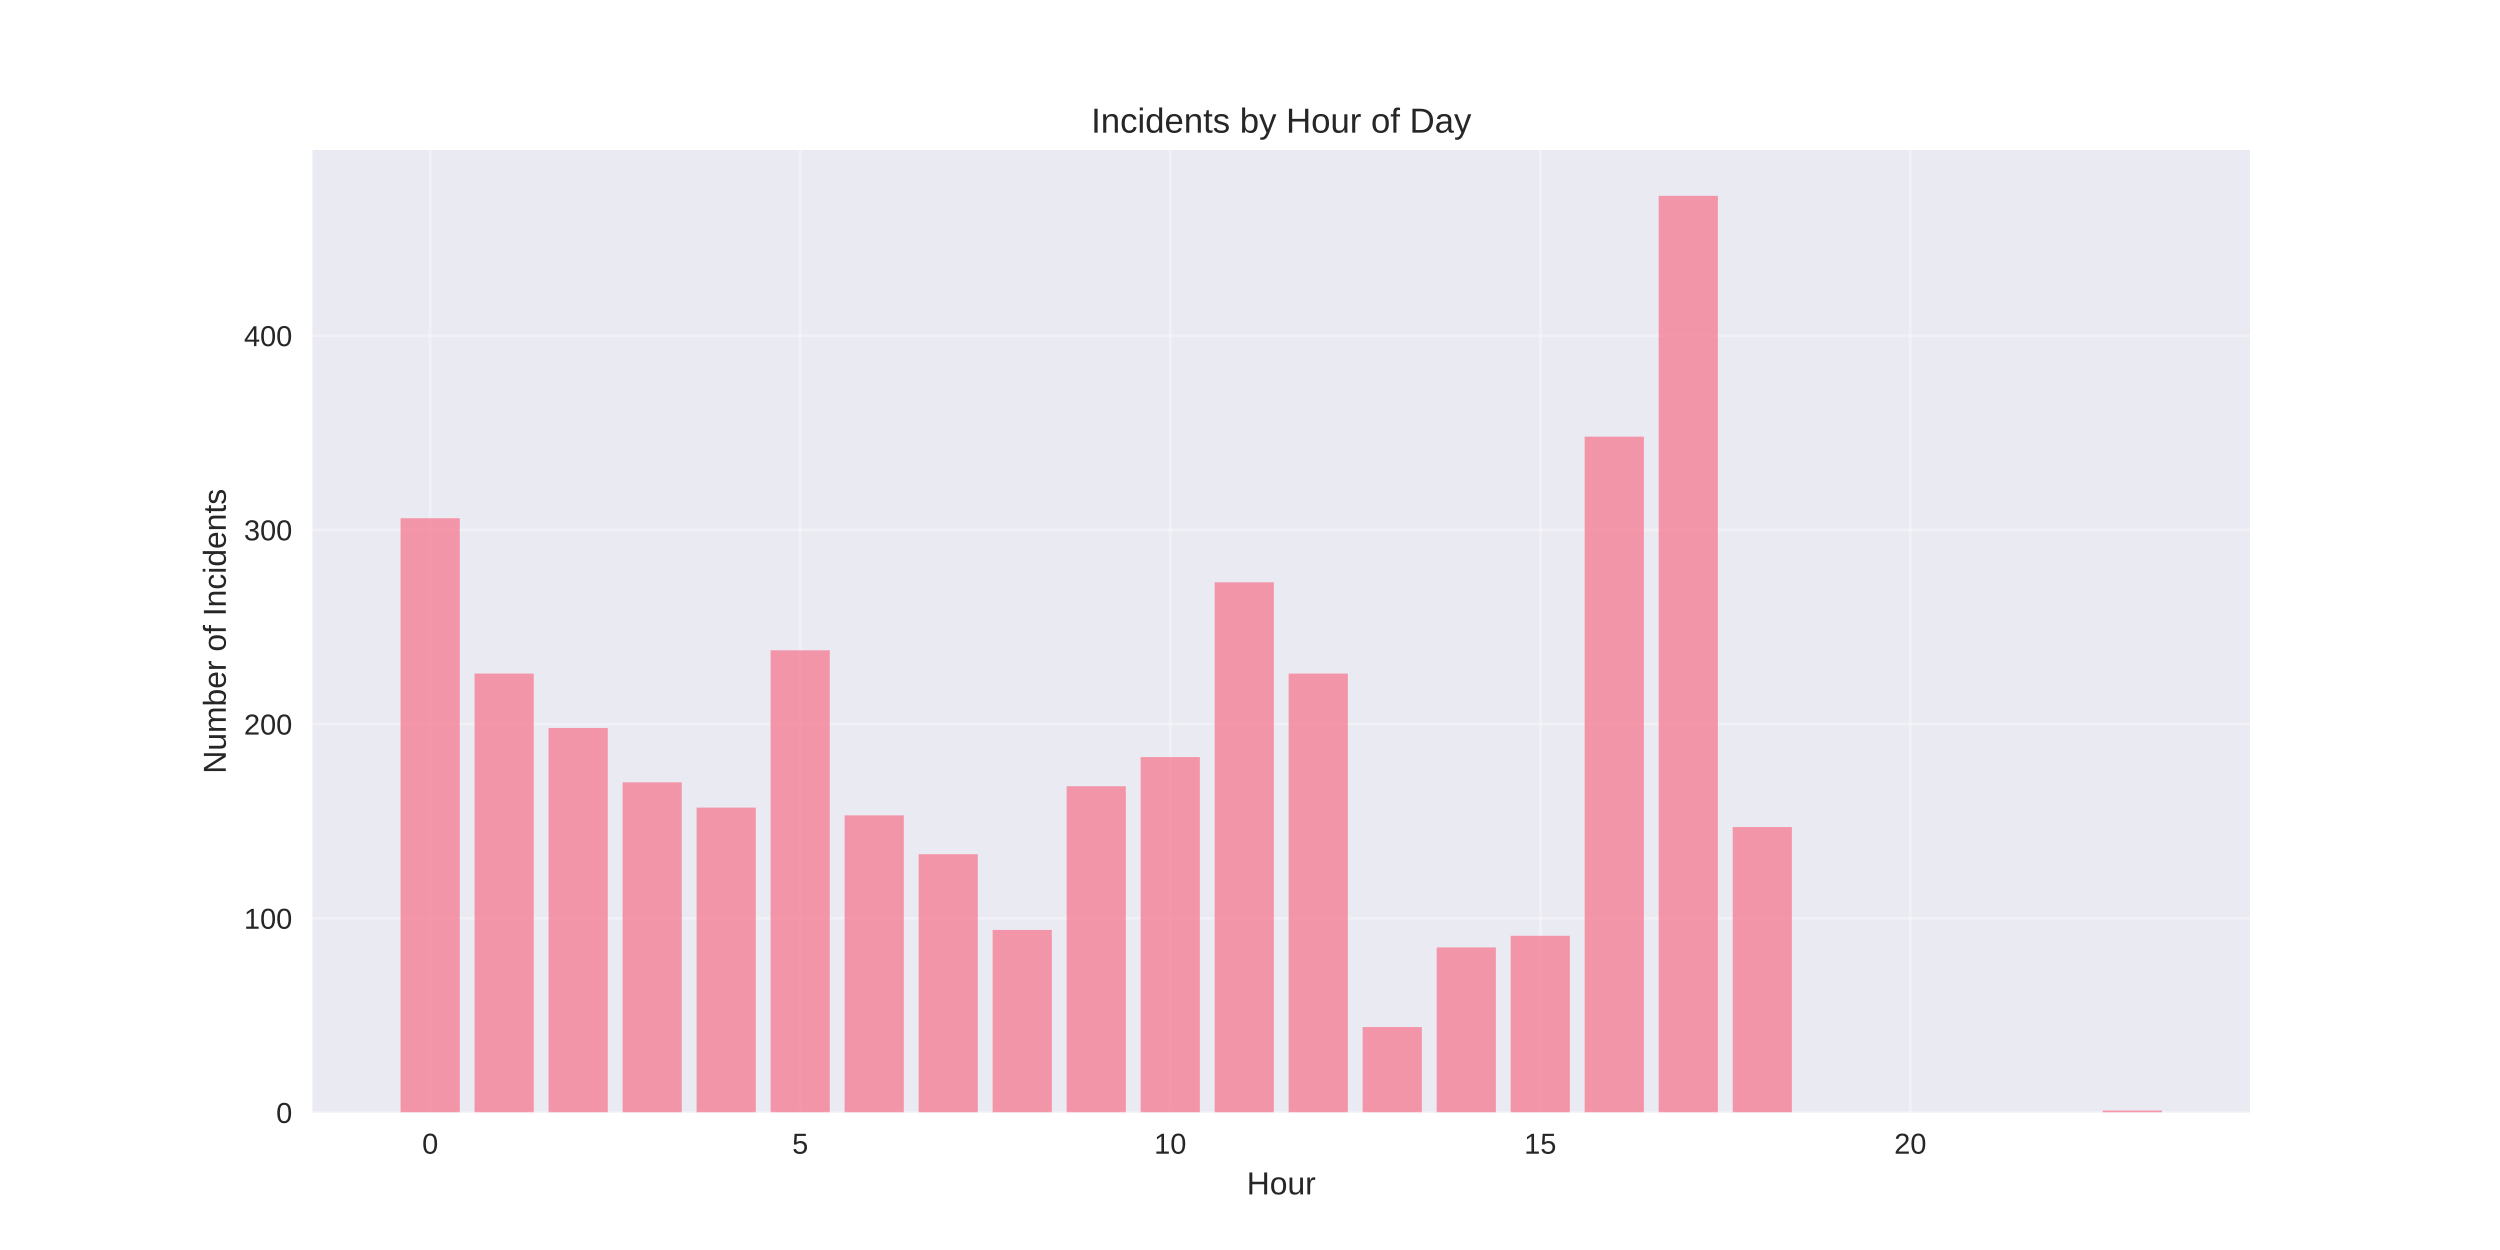
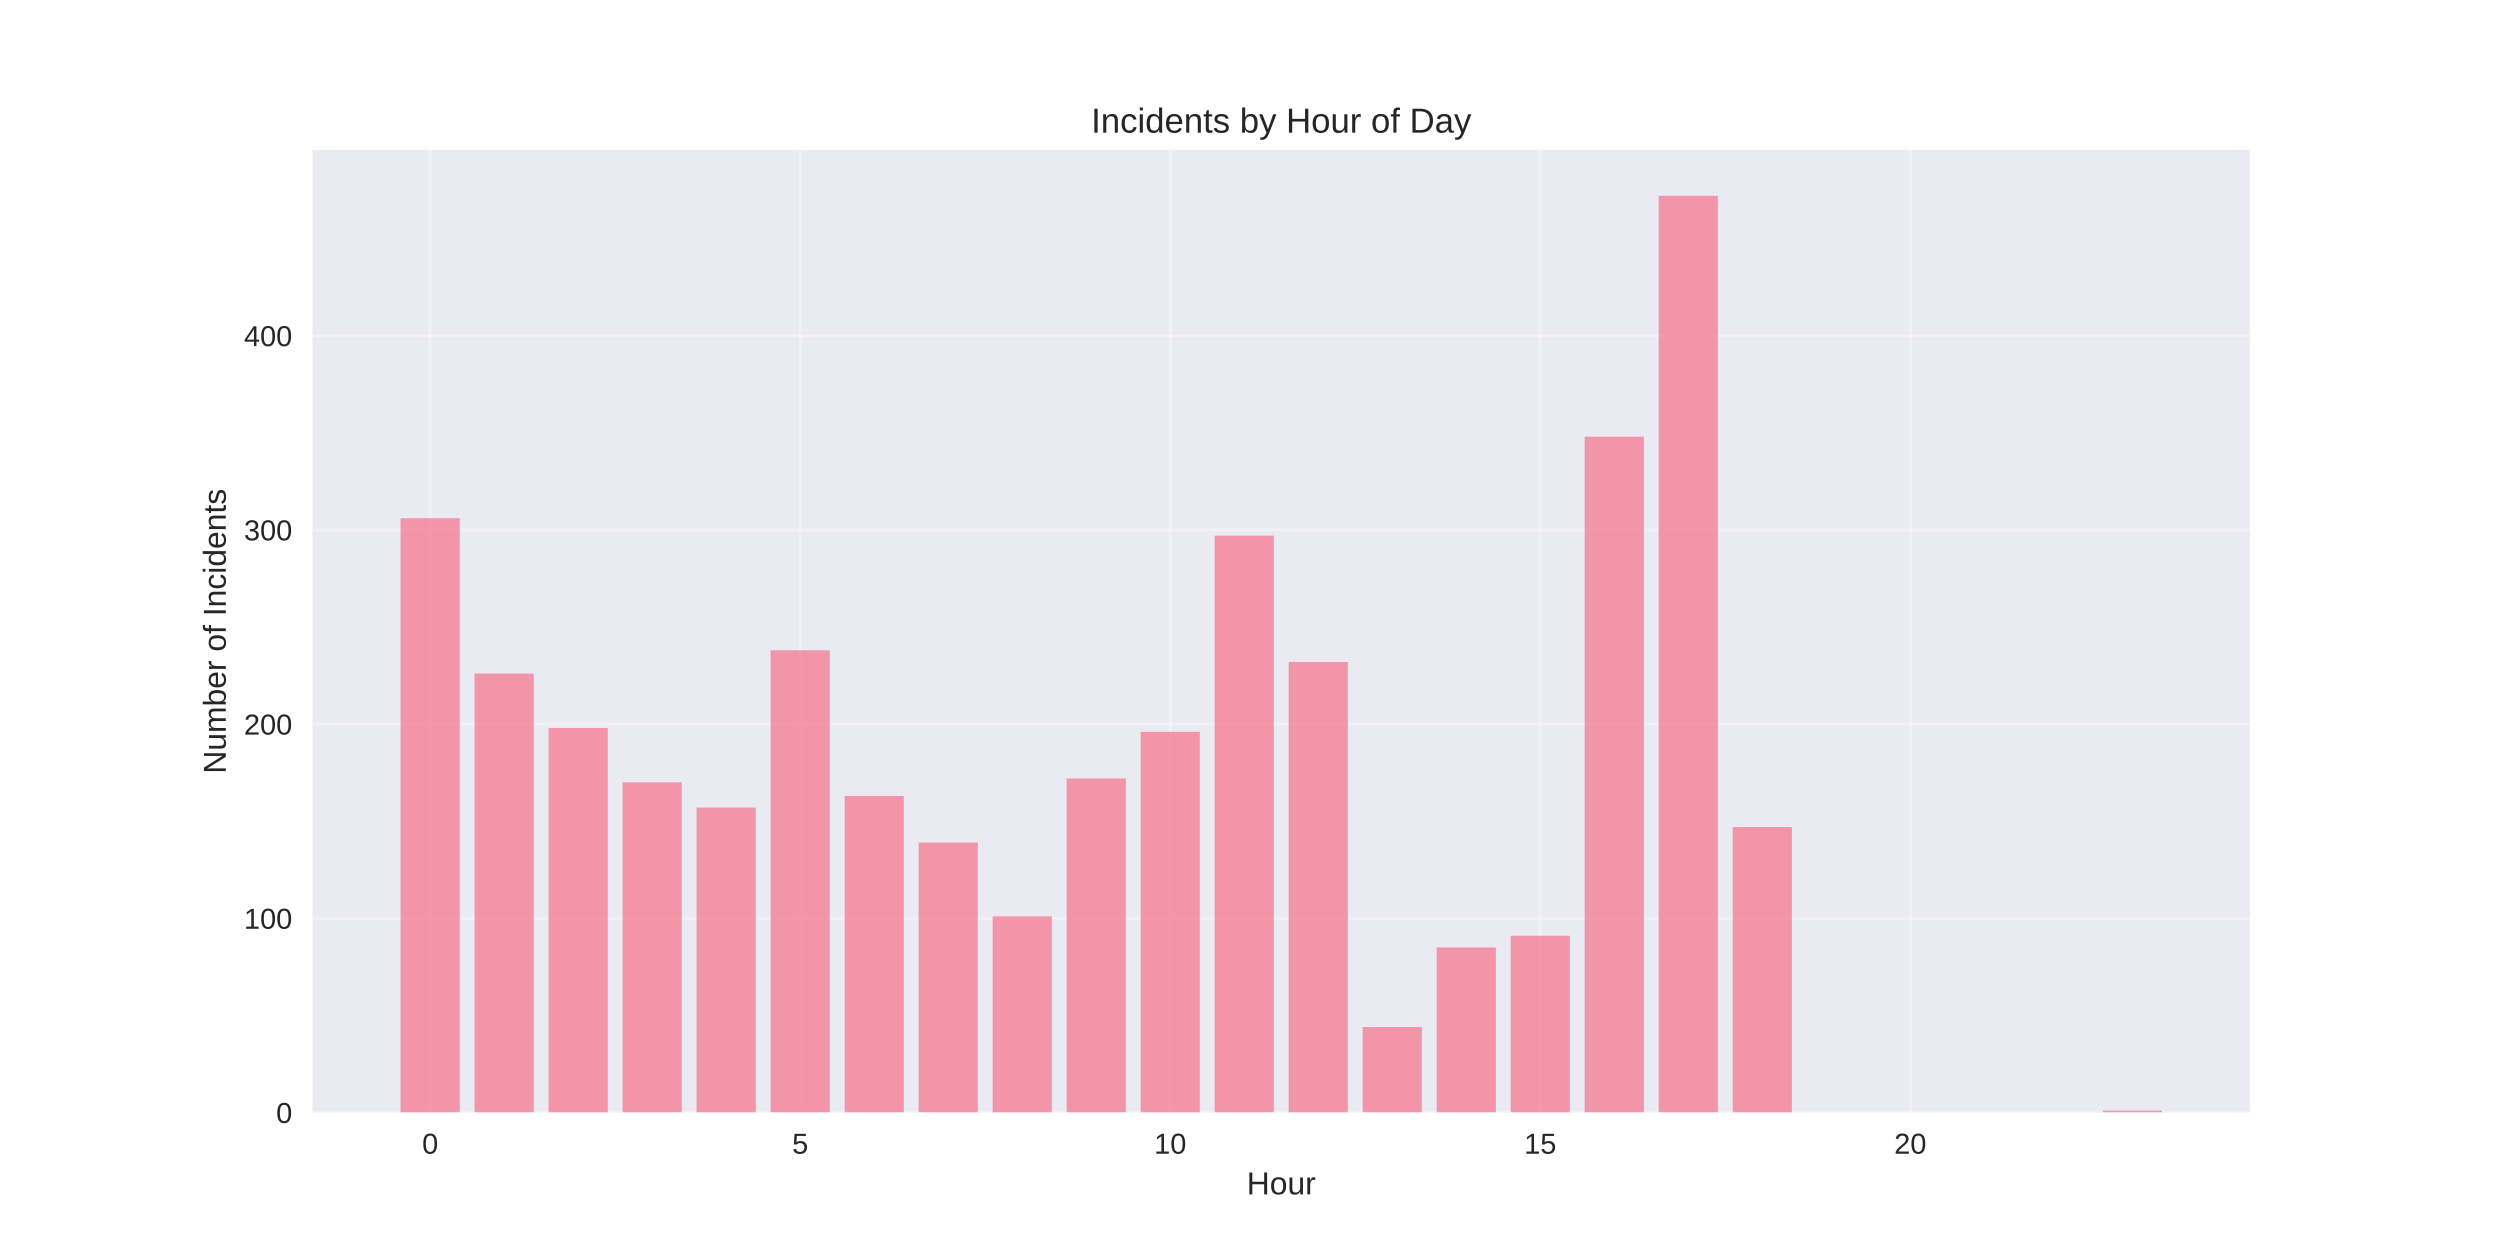
<svg xmlns="http://www.w3.org/2000/svg" width="864pt" height="432pt" viewBox="0 0 864 432" version="1.1">
  <defs>
    <style type="text/css">*{stroke-linejoin: round; stroke-linecap: butt}</style>
  </defs>
  <g id="figure_1">
    <g id="patch_1">
      <path d="M 0 432  L 864 432  L 864 0  L 0 0  z " style="fill: #ffffff" />
    </g>
    <g id="axes_1">
      <g id="patch_2">
        <path d="M 108 384.48  L 777.6 384.48  L 777.6 51.84  L 108 51.84  z " style="fill: #eaeaf2" />
      </g>
      <g id="matplotlib.axis_1">
        <g id="xtick_1">
          <g id="line2d_1">
-             <path d="M 148.667 384.48  L 148.667 51.84  " clip-path="url(#pbc3da224ab)" style="fill: none; stroke: #ffffff; stroke-opacity: 0.3; stroke-linecap: round" />
+             <path d="M 148.667 384.48  L 148.667 51.84  " clip-path="url(#p760fd2f56e)" style="fill: none; stroke: #ffffff; stroke-opacity: 0.3; stroke-linecap: round" />
          </g>
          <g id="line2d_2" />
          <g id="text_1">
            <text style="fill: #262626; font: 10px 'Arial', 'Liberation Sans', 'DejaVu Sans', 'Bitstream Vera Sans', sans-serif; text-anchor: middle" x="148.667" y="398.727" transform="rotate(-0 148.6671 398.7269)">0</text>
          </g>
        </g>
        <g id="xtick_2">
          <g id="line2d_3">
-             <path d="M 276.551 384.48  L 276.551 51.84  " clip-path="url(#pbc3da224ab)" style="fill: none; stroke: #ffffff; stroke-opacity: 0.3; stroke-linecap: round" />
+             <path d="M 276.551 384.48  L 276.551 51.84  " clip-path="url(#p760fd2f56e)" style="fill: none; stroke: #ffffff; stroke-opacity: 0.3; stroke-linecap: round" />
          </g>
          <g id="line2d_4" />
          <g id="text_2">
            <text style="fill: #262626; font: 10px 'Arial', 'Liberation Sans', 'DejaVu Sans', 'Bitstream Vera Sans', sans-serif; text-anchor: middle" x="276.551" y="398.727" transform="rotate(-0 276.551 398.7269)">5</text>
          </g>
        </g>
        <g id="xtick_3">
          <g id="line2d_5">
-             <path d="M 404.435 384.48  L 404.435 51.84  " clip-path="url(#pbc3da224ab)" style="fill: none; stroke: #ffffff; stroke-opacity: 0.3; stroke-linecap: round" />
+             <path d="M 404.435 384.48  L 404.435 51.84  " clip-path="url(#p760fd2f56e)" style="fill: none; stroke: #ffffff; stroke-opacity: 0.3; stroke-linecap: round" />
          </g>
          <g id="line2d_6" />
          <g id="text_3">
            <text style="fill: #262626; font: 10px 'Arial', 'Liberation Sans', 'DejaVu Sans', 'Bitstream Vera Sans', sans-serif; text-anchor: middle" x="404.435" y="398.727" transform="rotate(-0 404.4348 398.7269)">10</text>
          </g>
        </g>
        <g id="xtick_4">
          <g id="line2d_7">
-             <path d="M 532.319 384.48  L 532.319 51.84  " clip-path="url(#pbc3da224ab)" style="fill: none; stroke: #ffffff; stroke-opacity: 0.3; stroke-linecap: round" />
+             <path d="M 532.319 384.48  L 532.319 51.84  " clip-path="url(#p760fd2f56e)" style="fill: none; stroke: #ffffff; stroke-opacity: 0.3; stroke-linecap: round" />
          </g>
          <g id="line2d_8" />
          <g id="text_4">
            <text style="fill: #262626; font: 10px 'Arial', 'Liberation Sans', 'DejaVu Sans', 'Bitstream Vera Sans', sans-serif; text-anchor: middle" x="532.319" y="398.727" transform="rotate(-0 532.3187 398.7269)">15</text>
          </g>
        </g>
        <g id="xtick_5">
          <g id="line2d_9">
-             <path d="M 660.203 384.48  L 660.203 51.84  " clip-path="url(#pbc3da224ab)" style="fill: none; stroke: #ffffff; stroke-opacity: 0.3; stroke-linecap: round" />
+             <path d="M 660.203 384.48  L 660.203 51.84  " clip-path="url(#p760fd2f56e)" style="fill: none; stroke: #ffffff; stroke-opacity: 0.3; stroke-linecap: round" />
          </g>
          <g id="line2d_10" />
          <g id="text_5">
            <text style="fill: #262626; font: 10px 'Arial', 'Liberation Sans', 'DejaVu Sans', 'Bitstream Vera Sans', sans-serif; text-anchor: middle" x="660.203" y="398.727" transform="rotate(-0 660.2026 398.7269)">20</text>
          </g>
        </g>
        <g id="text_6">
          <text style="fill: #262626; font: 11px 'Arial', 'Liberation Sans', 'DejaVu Sans', 'Bitstream Vera Sans', sans-serif; text-anchor: middle" x="442.8" y="412.773" transform="rotate(-0 442.8 412.7734)">Hour</text>
        </g>
      </g>
      <g id="matplotlib.axis_2">
        <g id="ytick_1">
          <g id="line2d_11">
-             <path d="M 108 384.48  L 777.6 384.48  " clip-path="url(#pbc3da224ab)" style="fill: none; stroke: #ffffff; stroke-opacity: 0.3; stroke-linecap: round" />
+             <path d="M 108 384.48  L 777.6 384.48  " clip-path="url(#p760fd2f56e)" style="fill: none; stroke: #ffffff; stroke-opacity: 0.3; stroke-linecap: round" />
          </g>
          <g id="line2d_12" />
          <g id="text_7">
            <text style="fill: #262626; font: 10px 'Arial', 'Liberation Sans', 'DejaVu Sans', 'Bitstream Vera Sans', sans-serif; text-anchor: end" x="101" y="388.103" transform="rotate(-0 101 388.1034)">0</text>
          </g>
        </g>
        <g id="ytick_2">
          <g id="line2d_13">
-             <path d="M 108 317.361  L 777.6 317.361  " clip-path="url(#pbc3da224ab)" style="fill: none; stroke: #ffffff; stroke-opacity: 0.3; stroke-linecap: round" />
+             <path d="M 108 317.361  L 777.6 317.361  " clip-path="url(#p760fd2f56e)" style="fill: none; stroke: #ffffff; stroke-opacity: 0.3; stroke-linecap: round" />
          </g>
          <g id="line2d_14" />
          <g id="text_8">
            <text style="fill: #262626; font: 10px 'Arial', 'Liberation Sans', 'DejaVu Sans', 'Bitstream Vera Sans', sans-serif; text-anchor: end" x="101" y="320.985" transform="rotate(-0 101 320.9848)">100</text>
          </g>
        </g>
        <g id="ytick_3">
          <g id="line2d_15">
-             <path d="M 108 250.243  L 777.6 250.243  " clip-path="url(#pbc3da224ab)" style="fill: none; stroke: #ffffff; stroke-opacity: 0.3; stroke-linecap: round" />
+             <path d="M 108 250.243  L 777.6 250.243  " clip-path="url(#p760fd2f56e)" style="fill: none; stroke: #ffffff; stroke-opacity: 0.3; stroke-linecap: round" />
          </g>
          <g id="line2d_16" />
          <g id="text_9">
            <text style="fill: #262626; font: 10px 'Arial', 'Liberation Sans', 'DejaVu Sans', 'Bitstream Vera Sans', sans-serif; text-anchor: end" x="101" y="253.866" transform="rotate(-0 101 253.8661)">200</text>
          </g>
        </g>
        <g id="ytick_4">
          <g id="line2d_17">
-             <path d="M 108 183.124  L 777.6 183.124  " clip-path="url(#pbc3da224ab)" style="fill: none; stroke: #ffffff; stroke-opacity: 0.3; stroke-linecap: round" />
+             <path d="M 108 183.124  L 777.6 183.124  " clip-path="url(#p760fd2f56e)" style="fill: none; stroke: #ffffff; stroke-opacity: 0.3; stroke-linecap: round" />
          </g>
          <g id="line2d_18" />
          <g id="text_10">
            <text style="fill: #262626; font: 10px 'Arial', 'Liberation Sans', 'DejaVu Sans', 'Bitstream Vera Sans', sans-serif; text-anchor: end" x="101" y="186.748" transform="rotate(-0 101 186.7475)">300</text>
          </g>
        </g>
        <g id="ytick_5">
          <g id="line2d_19">
-             <path d="M 108 116.005  L 777.6 116.005  " clip-path="url(#pbc3da224ab)" style="fill: none; stroke: #ffffff; stroke-opacity: 0.3; stroke-linecap: round" />
+             <path d="M 108 116.005  L 777.6 116.005  " clip-path="url(#p760fd2f56e)" style="fill: none; stroke: #ffffff; stroke-opacity: 0.3; stroke-linecap: round" />
          </g>
          <g id="line2d_20" />
          <g id="text_11">
            <text style="fill: #262626; font: 10px 'Arial', 'Liberation Sans', 'DejaVu Sans', 'Bitstream Vera Sans', sans-serif; text-anchor: end" x="101" y="119.629" transform="rotate(-0 101 119.6289)">400</text>
          </g>
        </g>
        <g id="text_12">
          <text style="fill: #262626; font: 11px 'Arial', 'Liberation Sans', 'DejaVu Sans', 'Bitstream Vera Sans', sans-serif; text-anchor: middle" x="78.035" y="218.16" transform="rotate(-90 78.03469 218.16)">Number of Incidents</text>
        </g>
      </g>
      <g id="patch_3">
-         <path d="M 138.436 384.48  L 158.898 384.48  L 158.898 179.097  L 138.436 179.097  z " clip-path="url(#pbc3da224ab)" style="fill: #f77189; opacity: 0.7" />
+         <path d="M 138.436 384.48  L 158.898 384.48  L 158.898 179.097  L 138.436 179.097  z " clip-path="url(#p760fd2f56e)" style="fill: #f77189; opacity: 0.7" />
      </g>
      <g id="patch_4">
-         <path d="M 164.013 384.48  L 184.475 384.48  L 184.475 232.792  L 164.013 232.792  z " clip-path="url(#pbc3da224ab)" style="fill: #f77189; opacity: 0.7" />
+         <path d="M 164.013 384.48  L 184.475 384.48  L 184.475 232.792  L 164.013 232.792  z " clip-path="url(#p760fd2f56e)" style="fill: #f77189; opacity: 0.7" />
      </g>
      <g id="patch_5">
-         <path d="M 189.59 384.48  L 210.051 384.48  L 210.051 251.585  L 189.59 251.585  z " clip-path="url(#pbc3da224ab)" style="fill: #f77189; opacity: 0.7" />
+         <path d="M 189.59 384.48  L 210.051 384.48  L 210.051 251.585  L 189.59 251.585  z " clip-path="url(#p760fd2f56e)" style="fill: #f77189; opacity: 0.7" />
      </g>
      <g id="patch_6">
-         <path d="M 215.167 384.48  L 235.628 384.48  L 235.628 270.378  L 215.167 270.378  z " clip-path="url(#pbc3da224ab)" style="fill: #f77189; opacity: 0.7" />
+         <path d="M 215.167 384.48  L 235.628 384.48  L 235.628 270.378  L 215.167 270.378  z " clip-path="url(#p760fd2f56e)" style="fill: #f77189; opacity: 0.7" />
      </g>
      <g id="patch_7">
-         <path d="M 240.743 384.48  L 261.205 384.48  L 261.205 279.104  L 240.743 279.104  z " clip-path="url(#pbc3da224ab)" style="fill: #f77189; opacity: 0.7" />
+         <path d="M 240.743 384.48  L 261.205 384.48  L 261.205 279.104  L 240.743 279.104  z " clip-path="url(#p760fd2f56e)" style="fill: #f77189; opacity: 0.7" />
      </g>
      <g id="patch_8">
-         <path d="M 266.32 384.48  L 286.782 384.48  L 286.782 224.738  L 266.32 224.738  z " clip-path="url(#pbc3da224ab)" style="fill: #f77189; opacity: 0.7" />
+         <path d="M 266.32 384.48  L 286.782 384.48  L 286.782 224.738  L 266.32 224.738  z " clip-path="url(#p760fd2f56e)" style="fill: #f77189; opacity: 0.7" />
      </g>
      <g id="patch_9">
-         <path d="M 291.897 384.48  L 312.358 384.48  L 312.358 281.788  L 291.897 281.788  z " clip-path="url(#pbc3da224ab)" style="fill: #f77189; opacity: 0.7" />
+         <path d="M 291.897 384.48  L 312.358 384.48  L 312.358 275.077  L 291.897 275.077  z " clip-path="url(#p760fd2f56e)" style="fill: #f77189; opacity: 0.7" />
      </g>
      <g id="patch_10">
-         <path d="M 317.474 384.48  L 337.935 384.48  L 337.935 295.212  L 317.474 295.212  z " clip-path="url(#pbc3da224ab)" style="fill: #f77189; opacity: 0.7" />
+         <path d="M 317.474 384.48  L 337.935 384.48  L 337.935 291.185  L 317.474 291.185  z " clip-path="url(#p760fd2f56e)" style="fill: #f77189; opacity: 0.7" />
      </g>
      <g id="patch_11">
-         <path d="M 343.051 384.48  L 363.512 384.48  L 363.512 321.388  L 343.051 321.388  z " clip-path="url(#pbc3da224ab)" style="fill: #f77189; opacity: 0.7" />
+         <path d="M 343.051 384.48  L 363.512 384.48  L 363.512 316.69  L 343.051 316.69  z " clip-path="url(#p760fd2f56e)" style="fill: #f77189; opacity: 0.7" />
      </g>
      <g id="patch_12">
-         <path d="M 368.627 384.48  L 389.089 384.48  L 389.089 271.721  L 368.627 271.721  z " clip-path="url(#pbc3da224ab)" style="fill: #f77189; opacity: 0.7" />
+         <path d="M 368.627 384.48  L 389.089 384.48  L 389.089 269.036  L 368.627 269.036  z " clip-path="url(#p760fd2f56e)" style="fill: #f77189; opacity: 0.7" />
      </g>
      <g id="patch_13">
-         <path d="M 394.204 384.48  L 414.666 384.48  L 414.666 261.653  L 394.204 261.653  z " clip-path="url(#pbc3da224ab)" style="fill: #f77189; opacity: 0.7" />
+         <path d="M 394.204 384.48  L 414.666 384.48  L 414.666 252.927  L 394.204 252.927  z " clip-path="url(#p760fd2f56e)" style="fill: #f77189; opacity: 0.7" />
      </g>
      <g id="patch_14">
-         <path d="M 419.781 384.48  L 440.242 384.48  L 440.242 201.246  L 419.781 201.246  z " clip-path="url(#pbc3da224ab)" style="fill: #f77189; opacity: 0.7" />
+         <path d="M 419.781 384.48  L 440.242 384.48  L 440.242 185.138  L 419.781 185.138  z " clip-path="url(#p760fd2f56e)" style="fill: #f77189; opacity: 0.7" />
      </g>
      <g id="patch_15">
-         <path d="M 445.358 384.48  L 465.819 384.48  L 465.819 232.792  L 445.358 232.792  z " clip-path="url(#pbc3da224ab)" style="fill: #f77189; opacity: 0.7" />
+         <path d="M 445.358 384.48  L 465.819 384.48  L 465.819 228.765  L 445.358 228.765  z " clip-path="url(#p760fd2f56e)" style="fill: #f77189; opacity: 0.7" />
      </g>
      <g id="patch_16">
-         <path d="M 470.934 384.48  L 491.396 384.48  L 491.396 354.948  L 470.934 354.948  z " clip-path="url(#pbc3da224ab)" style="fill: #f77189; opacity: 0.7" />
+         <path d="M 470.934 384.48  L 491.396 384.48  L 491.396 354.948  L 470.934 354.948  z " clip-path="url(#p760fd2f56e)" style="fill: #f77189; opacity: 0.7" />
      </g>
      <g id="patch_17">
-         <path d="M 496.511 384.48  L 516.973 384.48  L 516.973 327.429  L 496.511 327.429  z " clip-path="url(#pbc3da224ab)" style="fill: #f77189; opacity: 0.7" />
+         <path d="M 496.511 384.48  L 516.973 384.48  L 516.973 327.429  L 496.511 327.429  z " clip-path="url(#p760fd2f56e)" style="fill: #f77189; opacity: 0.7" />
      </g>
      <g id="patch_18">
-         <path d="M 522.088 384.48  L 542.549 384.48  L 542.549 323.402  L 522.088 323.402  z " clip-path="url(#pbc3da224ab)" style="fill: #f77189; opacity: 0.7" />
+         <path d="M 522.088 384.48  L 542.549 384.48  L 542.549 323.402  L 522.088 323.402  z " clip-path="url(#p760fd2f56e)" style="fill: #f77189; opacity: 0.7" />
      </g>
      <g id="patch_19">
-         <path d="M 547.665 384.48  L 568.126 384.48  L 568.126 150.907  L 547.665 150.907  z " clip-path="url(#pbc3da224ab)" style="fill: #f77189; opacity: 0.7" />
+         <path d="M 547.665 384.48  L 568.126 384.48  L 568.126 150.907  L 547.665 150.907  z " clip-path="url(#p760fd2f56e)" style="fill: #f77189; opacity: 0.7" />
      </g>
      <g id="patch_20">
-         <path d="M 573.242 384.48  L 593.703 384.48  L 593.703 67.68  L 573.242 67.68  z " clip-path="url(#pbc3da224ab)" style="fill: #f77189; opacity: 0.7" />
+         <path d="M 573.242 384.48  L 593.703 384.48  L 593.703 67.68  L 573.242 67.68  z " clip-path="url(#p760fd2f56e)" style="fill: #f77189; opacity: 0.7" />
      </g>
      <g id="patch_21">
-         <path d="M 598.818 384.48  L 619.28 384.48  L 619.28 285.816  L 598.818 285.816  z " clip-path="url(#pbc3da224ab)" style="fill: #f77189; opacity: 0.7" />
+         <path d="M 598.818 384.48  L 619.28 384.48  L 619.28 285.816  L 598.818 285.816  z " clip-path="url(#p760fd2f56e)" style="fill: #f77189; opacity: 0.7" />
      </g>
      <g id="patch_22">
-         <path d="M 726.702 384.48  L 747.164 384.48  L 747.164 383.809  L 726.702 383.809  z " clip-path="url(#pbc3da224ab)" style="fill: #f77189; opacity: 0.7" />
+         <path d="M 726.702 384.48  L 747.164 384.48  L 747.164 383.809  L 726.702 383.809  z " clip-path="url(#p760fd2f56e)" style="fill: #f77189; opacity: 0.7" />
      </g>
      <g id="patch_23">
        <path d="M 108 384.48  L 108 51.84  " style="fill: none" />
      </g>
      <g id="patch_24">
        <path d="M 777.6 384.48  L 777.6 51.84  " style="fill: none" />
      </g>
      <g id="patch_25">
        <path d="M 108 384.48  L 777.6 384.48  " style="fill: none" />
      </g>
      <g id="patch_26">
        <path d="M 108 51.84  L 777.6 51.84  " style="fill: none" />
      </g>
      <g id="text_13">
        <text style="fill: #262626; font: 12px 'Arial', 'Liberation Sans', 'DejaVu Sans', 'Bitstream Vera Sans', sans-serif; text-anchor: middle" x="442.8" y="45.84" transform="rotate(-0 442.8 45.84)">Incidents by Hour of Day</text>
      </g>
    </g>
  </g>
  <defs>
-     <clipPath id="pbc3da224ab">
+     <clipPath id="p760fd2f56e">
      <rect x="108" y="51.84" width="669.6" height="332.64" />
    </clipPath>
  </defs>
</svg>
